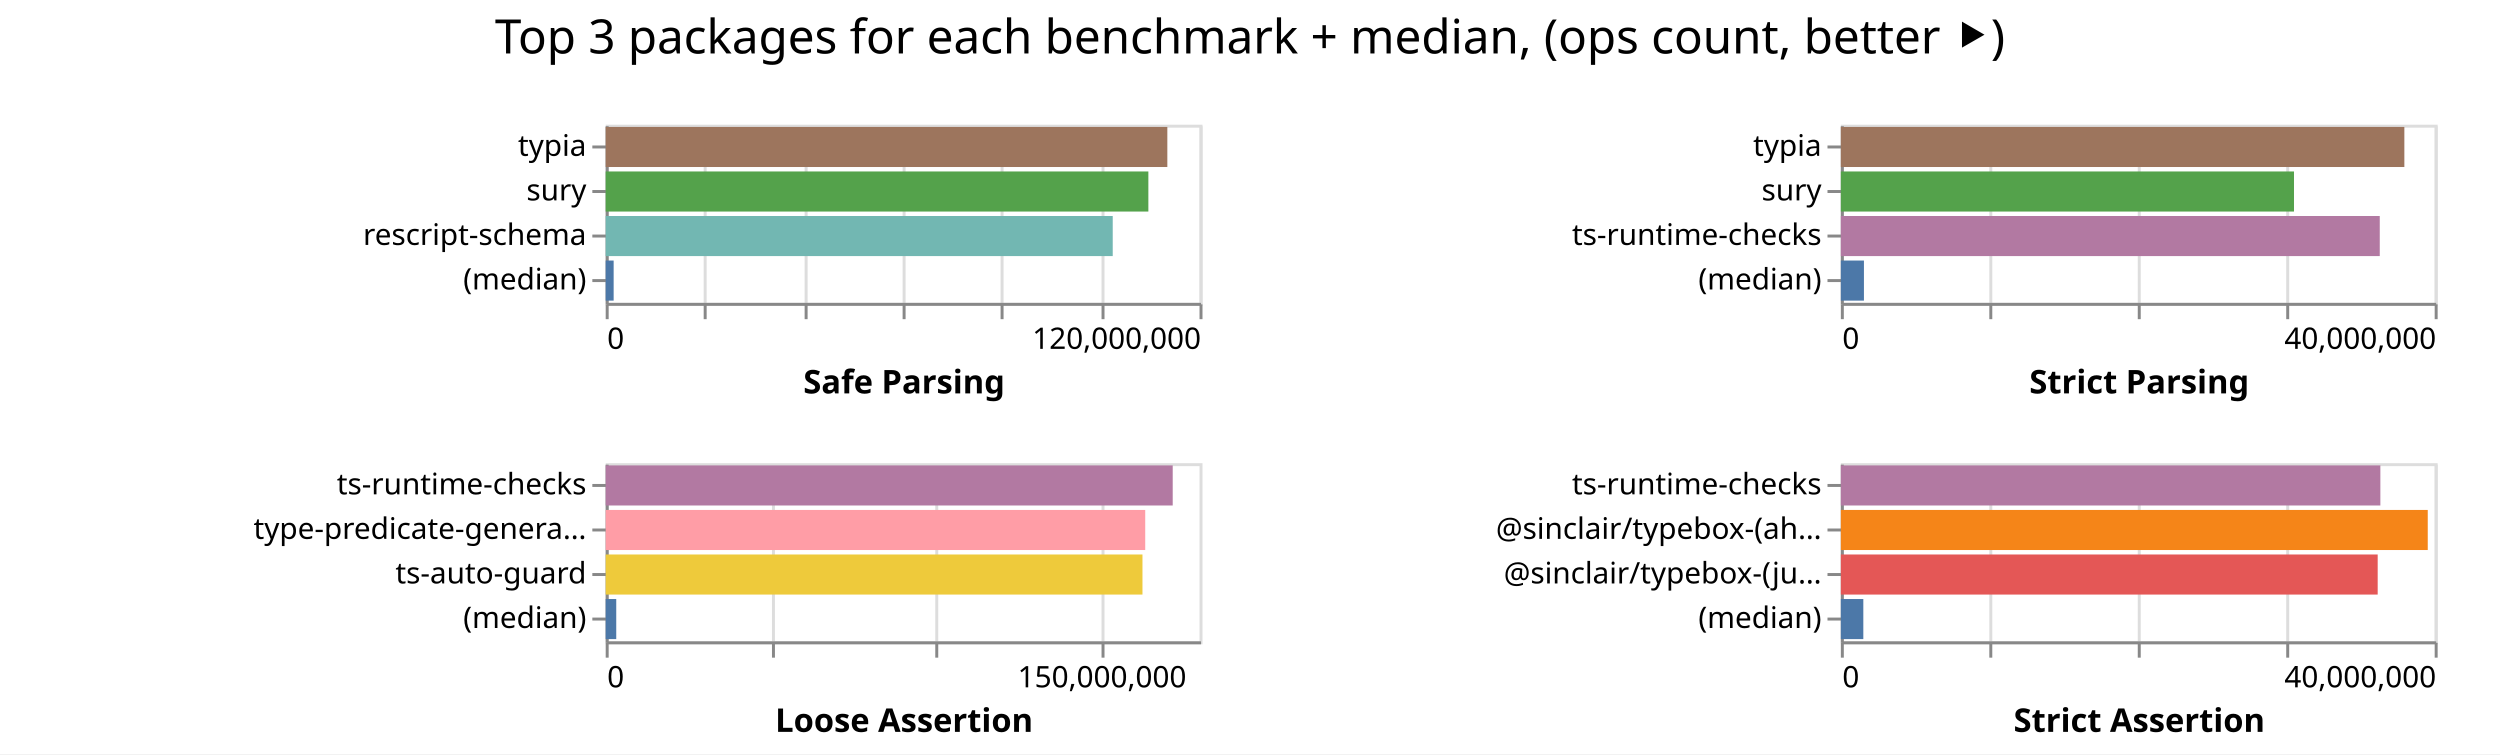
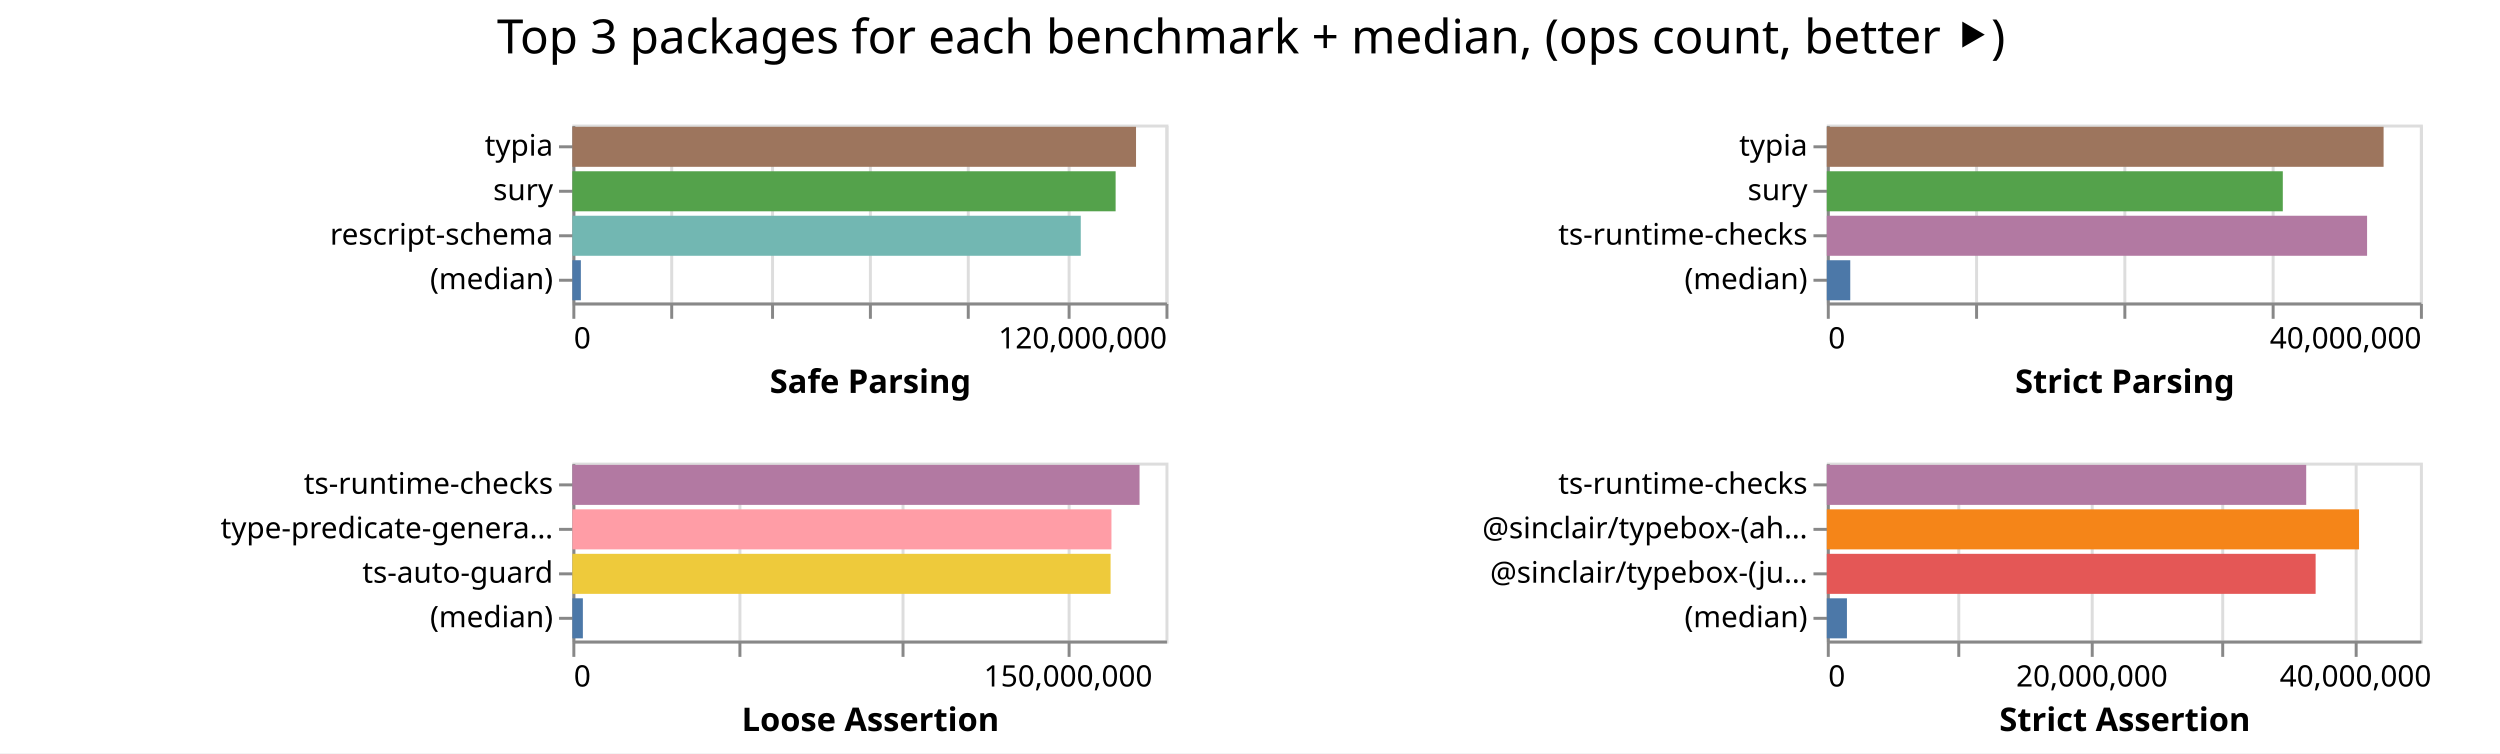
- <svg xmlns="http://www.w3.org/2000/svg" width="842" height="254" class="marks">
-   <path fill="#fff" d="M0 0h842v254H0z" />
+ <svg xmlns="http://www.w3.org/2000/svg" width="843" height="254" class="marks">
+   <path fill="#fff" d="M0 0h843v254H0z" />
  <g fill="none" stroke-miterlimit="10" aria-roledescription="group mark container" class="mark-group role-frame root">
-     <path d="M204 42" aria-hidden="true" class="background" />
+     <path d="M193 42" aria-hidden="true" class="background" />
    <g aria-roledescription="group mark container" class="mark-group role-scope child__Safe_Parsing_group">
-       <path stroke="#ddd" d="M204.5 42.5h200v60h-200Z" aria-hidden="true" class="background" />
+       <path stroke="#ddd" d="M193.5 42.5h200v60h-200Z" aria-hidden="true" class="background" />
      <g aria-hidden="true" class="mark-group role-axis">
-         <path d="M204.5 102.5" aria-hidden="true" class="background" pointer-events="none" />
+         <path d="M193.5 102.5" aria-hidden="true" class="background" pointer-events="none" />
        <g stroke="#ddd" class="mark-rule role-axis-grid" pointer-events="none">
-           <path d="M204.5 102.5v-60M237.5 102.5v-60M271.5 102.5v-60M304.5 102.5v-60M337.5 102.5v-60M371.5 102.5v-60M404.5 102.5v-60" />
+           <path d="M193.5 102.5v-60M226.5 102.5v-60M260.5 102.5v-60M293.5 102.5v-60M326.5 102.5v-60M360.5 102.5v-60M393.5 102.5v-60" />
        </g>
      </g>
      <g aria-label="X-axis titled 'Safe Parsing' for a linear scale with values from 0 to 120,000,000" aria-roledescription="axis" class="mark-group role-axis" pointer-events="none">
-         <path d="M204.5 102.5" aria-hidden="true" class="background" />
+         <path d="M193.5 102.5" aria-hidden="true" class="background" />
        <g stroke="#888" class="mark-rule role-axis-tick">
-           <path d="M204.5 102.5v5M237.5 102.5v5M271.5 102.5v5M304.5 102.5v5M337.5 102.5v5M371.5 102.5v5M404.5 102.5v5" />
+           <path d="M193.5 102.5v5M226.5 102.5v5M260.5 102.5v5M293.5 102.5v5M326.5 102.5v5M360.5 102.5v5M393.5 102.5v5" />
        </g>
        <g fill="#000" class="mark-text role-axis-label" font-family="sans-serif" font-size="10">
-           <text transform="translate(204.5 117.5)">0</text>
-           <text text-anchor="end" transform="translate(404.5 117.5)">120,000,000</text>
+           <text transform="translate(193.5 117.5)">0</text>
+           <text text-anchor="end" transform="translate(393.5 117.5)">120,000,000</text>
        </g>
-         <path stroke="#888" d="M204.5 102.5h200" class="mark-rule role-axis-domain" />
-         <text fill="#000" class="mark-text role-axis-title" font-family="sans-serif" font-size="11" font-weight="bold" text-anchor="middle" transform="translate(304.5 132.5)">Safe Parsing</text>
+         <path stroke="#888" d="M193.5 102.5h200" class="mark-rule role-axis-domain" />
+         <text fill="#000" class="mark-text role-axis-title" font-family="sans-serif" font-size="11" font-weight="bold" text-anchor="middle" transform="translate(293.5 132.5)">Safe Parsing</text>
      </g>
      <g aria-label="Y-axis for a discrete scale with 4 values: typia, sury, rescript-schema, (median)" aria-roledescription="axis" class="mark-group role-axis" pointer-events="none">
-         <path d="M204.5 42.5" aria-hidden="true" class="background" />
+         <path d="M193.5 42.5" aria-hidden="true" class="background" />
        <g stroke="#888" class="mark-rule role-axis-tick">
-           <path d="M204.5 49.5h-5M204.5 64.5h-5M204.5 79.5h-5M204.5 94.5h-5" />
+           <path d="M193.5 49.5h-5M193.5 64.5h-5M193.5 79.5h-5M193.5 94.5h-5" />
        </g>
        <g fill="#000" class="mark-text role-axis-label" font-family="sans-serif" font-size="10" text-anchor="end">
-           <text transform="translate(197.5 52.5)">typia</text>
-           <text transform="translate(197.5 67.5)">sury</text>
-           <text transform="translate(197.5 82.5)">rescript-schema</text>
-           <text transform="translate(197.5 97.5)">(median)</text>
+           <text transform="translate(186.5 52.5)">typia</text>
+           <text transform="translate(186.5 67.5)">sury</text>
+           <text transform="translate(186.5 82.5)">rescript-schema</text>
+           <text transform="translate(186.5 97.5)">(median)</text>
        </g>
-         <path stroke="#888" d="M204.5 42.5v60" class="mark-rule role-axis-domain" />
+         <path stroke="#888" d="M193.5 42.5v60" class="mark-rule role-axis-domain" />
      </g>
      <g aria-roledescription="rect mark container" class="mark-rect role-mark child__Safe_Parsing_marks">
-         <path fill="#9d755d" d="M204 42.75h189.16v13.5H204Z" aria-label="Safe Parsing: 113496294; name: typia" aria-roledescription="bar" />
-         <path fill="#54a24b" d="M204 57.75h182.77v13.5H204Z" aria-label="Safe Parsing: 109661655; name: sury" aria-roledescription="bar" />
-         <path fill="#72b7b2" d="M204 72.75h170.768v13.5H204Z" aria-label="Safe Parsing: 102460707; name: rescript-schema" aria-roledescription="bar" />
-         <path fill="#4c78a8" d="M204 87.75h2.676v13.5H204Z" aria-label="Safe Parsing: 1605881; name: (median)" aria-roledescription="bar" />
+         <path fill="#9d755d" d="M193 42.75h190.07v13.5H193Z" aria-label="Safe Parsing: 114041507; name: typia" aria-roledescription="bar" />
+         <path fill="#54a24b" d="M193 57.75h183.186v13.5H193Z" aria-label="Safe Parsing: 109911888; name: sury" aria-roledescription="bar" />
+         <path fill="#72b7b2" d="M193 72.75h171.437v13.5H193Z" aria-label="Safe Parsing: 102862038; name: rescript-schema" aria-roledescription="bar" />
+         <path fill="#4c78a8" d="M193 87.75h2.867v13.5H193Z" aria-label="Safe Parsing: 1720164; name: (median)" aria-roledescription="bar" />
      </g>
    </g>
    <g aria-roledescription="group mark container" class="mark-group role-scope child__Strict_Parsing_group">
-       <path stroke="#ddd" d="M620.5 42.5h200v60h-200Z" aria-hidden="true" class="background" />
+       <path stroke="#ddd" d="M616.5 42.5h200v60h-200Z" aria-hidden="true" class="background" />
      <g aria-hidden="true" class="mark-group role-axis">
-         <path d="M620.5 102.5" aria-hidden="true" class="background" pointer-events="none" />
+         <path d="M616.5 102.5" aria-hidden="true" class="background" pointer-events="none" />
        <g stroke="#ddd" class="mark-rule role-axis-grid" pointer-events="none">
-           <path d="M620.5 102.5v-60M670.5 102.5v-60M720.5 102.5v-60M770.5 102.5v-60M820.5 102.5v-60" />
+           <path d="M616.5 102.5v-60M666.5 102.5v-60M716.5 102.5v-60M766.5 102.5v-60M816.5 102.5v-60" />
        </g>
      </g>
      <g aria-label="X-axis titled 'Strict Parsing' for a linear scale with values from 0 to 40,000,000" aria-roledescription="axis" class="mark-group role-axis" pointer-events="none">
-         <path d="M620.5 102.5" aria-hidden="true" class="background" />
+         <path d="M616.5 102.5" aria-hidden="true" class="background" />
        <g stroke="#888" class="mark-rule role-axis-tick">
-           <path d="M620.5 102.5v5M670.5 102.5v5M720.5 102.5v5M770.5 102.5v5M820.5 102.5v5" />
+           <path d="M616.5 102.5v5M666.5 102.5v5M716.5 102.5v5M766.5 102.5v5M816.5 102.5v5" />
        </g>
        <g fill="#000" class="mark-text role-axis-label" font-family="sans-serif" font-size="10">
-           <text transform="translate(620.5 117.5)">0</text>
-           <text text-anchor="end" transform="translate(820.5 117.5)">40,000,000</text>
+           <text transform="translate(616.5 117.5)">0</text>
+           <text text-anchor="end" transform="translate(816.5 117.5)">40,000,000</text>
        </g>
-         <path stroke="#888" d="M620.5 102.5h200" class="mark-rule role-axis-domain" />
-         <text fill="#000" class="mark-text role-axis-title" font-family="sans-serif" font-size="11" font-weight="bold" text-anchor="middle" transform="translate(720.5 132.5)">Strict Parsing</text>
+         <path stroke="#888" d="M616.5 102.5h200" class="mark-rule role-axis-domain" />
+         <text fill="#000" class="mark-text role-axis-title" font-family="sans-serif" font-size="11" font-weight="bold" text-anchor="middle" transform="translate(716.5 132.5)">Strict Parsing</text>
      </g>
      <g aria-label="Y-axis for a discrete scale with 4 values: typia, sury, ts-runtime-checks, (median)" aria-roledescription="axis" class="mark-group role-axis" pointer-events="none">
-         <path d="M620.5 42.5" aria-hidden="true" class="background" />
+         <path d="M616.5 42.5" aria-hidden="true" class="background" />
        <g stroke="#888" class="mark-rule role-axis-tick">
-           <path d="M620.5 49.5h-5M620.5 64.5h-5M620.5 79.5h-5M620.5 94.5h-5" />
+           <path d="M616.5 49.5h-5M616.5 64.5h-5M616.5 79.5h-5M616.5 94.5h-5" />
        </g>
        <g fill="#000" class="mark-text role-axis-label" font-family="sans-serif" font-size="10" text-anchor="end">
-           <text transform="translate(613.5 52.5)">typia</text>
-           <text transform="translate(613.5 67.5)">sury</text>
-           <text transform="translate(613.5 82.5)">ts-runtime-checks</text>
-           <text transform="translate(613.5 97.5)">(median)</text>
+           <text transform="translate(609.5 52.5)">typia</text>
+           <text transform="translate(609.5 67.5)">sury</text>
+           <text transform="translate(609.5 82.5)">ts-runtime-checks</text>
+           <text transform="translate(609.5 97.5)">(median)</text>
        </g>
-         <path stroke="#888" d="M620.5 42.5v60" class="mark-rule role-axis-domain" />
+         <path stroke="#888" d="M616.5 42.5v60" class="mark-rule role-axis-domain" />
      </g>
      <g aria-roledescription="rect mark container" class="mark-rect role-mark child__Strict_Parsing_marks">
-         <path fill="#9d755d" d="M620 42.75h189.788v13.5H620Z" aria-label="Strict Parsing: 37957640; name: typia" aria-roledescription="bar" />
-         <path fill="#54a24b" d="M620 57.75h152.616v13.5H620Z" aria-label="Strict Parsing: 30523166; name: sury" aria-roledescription="bar" />
-         <path fill="#b279a2" d="M620 72.75h181.503v13.5H620Z" aria-label="Strict Parsing: 36300562; name: ts-runtime-checks" aria-roledescription="bar" />
-         <path fill="#4c78a8" d="M620 87.75h7.773v13.5H620Z" aria-label="Strict Parsing: 1554677; name: (median)" aria-roledescription="bar" />
+         <path fill="#9d755d" d="M616 42.75h187.748v13.5H616Z" aria-label="Strict Parsing: 37549556; name: typia" aria-roledescription="bar" />
+         <path fill="#54a24b" d="M616 57.75h153.762v13.5H616Z" aria-label="Strict Parsing: 30752315; name: sury" aria-roledescription="bar" />
+         <path fill="#b279a2" d="M616 72.75h182.179v13.5H616Z" aria-label="Strict Parsing: 36435704; name: ts-runtime-checks" aria-roledescription="bar" />
+         <path fill="#4c78a8" d="M616 87.75h7.907v13.5H616Z" aria-label="Strict Parsing: 1581462.5; name: (median)" aria-roledescription="bar" />
      </g>
    </g>
    <g aria-roledescription="group mark container" class="mark-group role-scope child__Loose_Assertion_group">
-       <path stroke="#ddd" d="M204.5 156.5h200v60h-200Z" aria-hidden="true" class="background" />
+       <path stroke="#ddd" d="M193.5 156.5h200v60h-200Z" aria-hidden="true" class="background" />
      <g aria-hidden="true" class="mark-group role-axis">
-         <path d="M204.5 216.5" aria-hidden="true" class="background" pointer-events="none" />
+         <path d="M193.5 216.5" aria-hidden="true" class="background" pointer-events="none" />
        <g stroke="#ddd" class="mark-rule role-axis-grid" pointer-events="none">
-           <path d="M204.5 216.5v-60M260.5 216.5v-60M315.5 216.5v-60M371.5 216.5v-60" />
+           <path d="M193.5 216.5v-60M249.5 216.5v-60M304.5 216.5v-60M360.5 216.5v-60" />
        </g>
      </g>
      <g aria-label="X-axis titled 'Loose Assertion' for a linear scale with values from 0 to 180,000,000" aria-roledescription="axis" class="mark-group role-axis" pointer-events="none">
-         <path d="M204.5 216.5" aria-hidden="true" class="background" />
+         <path d="M193.5 216.5" aria-hidden="true" class="background" />
        <g stroke="#888" class="mark-rule role-axis-tick">
-           <path d="M204.5 216.5v5M260.5 216.5v5M315.5 216.5v5M371.5 216.5v5" />
+           <path d="M193.5 216.5v5M249.5 216.5v5M304.5 216.5v5M360.5 216.5v5" />
        </g>
        <g fill="#000" class="mark-text role-axis-label" font-family="sans-serif" font-size="10">
-           <text transform="translate(204.5 231.5)">0</text>
-           <text text-anchor="middle" transform="translate(371.167 231.5)">150,000,000</text>
+           <text transform="translate(193.5 231.5)">0</text>
+           <text text-anchor="middle" transform="translate(360.167 231.5)">150,000,000</text>
        </g>
-         <path stroke="#888" d="M204.5 216.5h200" class="mark-rule role-axis-domain" />
-         <text fill="#000" class="mark-text role-axis-title" font-family="sans-serif" font-size="11" font-weight="bold" text-anchor="middle" transform="translate(304.5 246.5)">Loose Assertion</text>
+         <path stroke="#888" d="M193.5 216.5h200" class="mark-rule role-axis-domain" />
+         <text fill="#000" class="mark-text role-axis-title" font-family="sans-serif" font-size="11" font-weight="bold" text-anchor="middle" transform="translate(293.5 246.5)">Loose Assertion</text>
      </g>
      <g aria-label="Y-axis for a discrete scale with 4 values: ts-runtime-checks, type-predicate-generator, ts-auto-guard, (median)" aria-roledescription="axis" class="mark-group role-axis" pointer-events="none">
-         <path d="M204.5 156.5" aria-hidden="true" class="background" />
+         <path d="M193.5 156.5" aria-hidden="true" class="background" />
        <g stroke="#888" class="mark-rule role-axis-tick">
-           <path d="M204.5 163.5h-5M204.5 178.5h-5M204.5 193.5h-5M204.5 208.5h-5" />
+           <path d="M193.5 163.5h-5M193.5 178.5h-5M193.5 193.5h-5M193.5 208.5h-5" />
        </g>
        <g fill="#000" class="mark-text role-axis-label" font-family="sans-serif" font-size="10" text-anchor="end">
-           <text transform="translate(197.5 166.5)">ts-runtime-checks</text>
-           <text transform="translate(197.5 181.5)">type-predicate-genera…</text>
-           <text transform="translate(197.5 196.5)">ts-auto-guard</text>
-           <text transform="translate(197.5 211.5)">(median)</text>
+           <text transform="translate(186.5 166.5)">ts-runtime-checks</text>
+           <text transform="translate(186.5 181.5)">type-predicate-genera…</text>
+           <text transform="translate(186.5 196.5)">ts-auto-guard</text>
+           <text transform="translate(186.5 211.5)">(median)</text>
        </g>
-         <path stroke="#888" d="M204.5 156.5v60" class="mark-rule role-axis-domain" />
+         <path stroke="#888" d="M193.5 156.5v60" class="mark-rule role-axis-domain" />
      </g>
      <g aria-roledescription="rect mark container" class="mark-rect role-mark child__Loose_Assertion_marks">
-         <path fill="#b279a2" d="M204 156.75h190.97v13.5H204Z" aria-label="Loose Assertion: 171872612; name: ts-runtime-checks" aria-roledescription="bar" />
-         <path fill="#ff9da6" d="M204 171.75h181.712v13.5H204Z" aria-label="Loose Assertion: 163540976; name: type-predicate-generator" aria-roledescription="bar" />
-         <path fill="#eeca3b" d="M204 186.75h180.785v13.5H204Z" aria-label="Loose Assertion: 162706943; name: ts-auto-guard" aria-roledescription="bar" />
-         <path fill="#4c78a8" d="M204 201.75h3.552v13.5H204Z" aria-label="Loose Assertion: 3197202; name: (median)" aria-roledescription="bar" />
+         <path fill="#b279a2" d="M193 156.75h191.257v13.5H193Z" aria-label="Loose Assertion: 172131351; name: ts-runtime-checks" aria-roledescription="bar" />
+         <path fill="#ff9da6" d="M193 171.75h181.78v13.5H193Z" aria-label="Loose Assertion: 163602595; name: type-predicate-generator" aria-roledescription="bar" />
+         <path fill="#eeca3b" d="M193 186.75h181.485v13.5H193Z" aria-label="Loose Assertion: 163336181; name: ts-auto-guard" aria-roledescription="bar" />
+         <path fill="#4c78a8" d="M193 201.75h3.543v13.5H193Z" aria-label="Loose Assertion: 3189144; name: (median)" aria-roledescription="bar" />
      </g>
    </g>
    <g aria-roledescription="group mark container" class="mark-group role-scope child__Strict_Assertion_group">
-       <path stroke="#ddd" d="M620.5 156.5h200v60h-200Z" aria-hidden="true" class="background" />
+       <path stroke="#ddd" d="M616.5 156.5h200v60h-200Z" aria-hidden="true" class="background" />
      <g aria-hidden="true" class="mark-group role-axis">
-         <path d="M620.5 216.5" aria-hidden="true" class="background" pointer-events="none" />
+         <path d="M616.5 216.5" aria-hidden="true" class="background" pointer-events="none" />
        <g stroke="#ddd" class="mark-rule role-axis-grid" pointer-events="none">
-           <path d="M620.5 216.5v-60M670.5 216.5v-60M720.5 216.5v-60M770.5 216.5v-60M820.5 216.5v-60" />
+           <path d="M616.5 216.5v-60M660.5 216.5v-60M705.5 216.5v-60M749.5 216.5v-60M794.5 216.5v-60" />
        </g>
      </g>
-       <g aria-label="X-axis titled 'Strict Assertion' for a linear scale with values from 0 to 40,000,000" aria-roledescription="axis" class="mark-group role-axis" pointer-events="none">
-         <path d="M620.5 216.5" aria-hidden="true" class="background" />
+       <g aria-label="X-axis titled 'Strict Assertion' for a linear scale with values from 0 to 45,000,000" aria-roledescription="axis" class="mark-group role-axis" pointer-events="none">
+         <path d="M616.5 216.5" aria-hidden="true" class="background" />
        <g stroke="#888" class="mark-rule role-axis-tick">
-           <path d="M620.5 216.5v5M670.5 216.5v5M720.5 216.5v5M770.5 216.5v5M820.5 216.5v5" />
+           <path d="M616.5 216.5v5M660.5 216.5v5M705.5 216.5v5M749.5 216.5v5M794.5 216.5v5" />
        </g>
        <g fill="#000" class="mark-text role-axis-label" font-family="sans-serif" font-size="10">
-           <text transform="translate(620.5 231.5)">0</text>
-           <text text-anchor="end" transform="translate(820.5 231.5)">40,000,000</text>
+           <text transform="translate(616.5 231.5)">0</text>
+           <text text-anchor="middle" transform="translate(705.389 231.5)">20,000,000</text>
+           <text text-anchor="middle" transform="translate(794.278 231.5)">40,000,000</text>
        </g>
-         <path stroke="#888" d="M620.5 216.5h200" class="mark-rule role-axis-domain" />
-         <text fill="#000" class="mark-text role-axis-title" font-family="sans-serif" font-size="11" font-weight="bold" text-anchor="middle" transform="translate(720.5 246.5)">Strict Assertion</text>
+         <path stroke="#888" d="M616.5 216.5h200" class="mark-rule role-axis-domain" />
+         <text fill="#000" class="mark-text role-axis-title" font-family="sans-serif" font-size="11" font-weight="bold" text-anchor="middle" transform="translate(716.5 246.5)">Strict Assertion</text>
      </g>
      <g aria-label="Y-axis for a discrete scale with 4 values: ts-runtime-checks, @sinclair/typebox-(ahead-of-time), @sinclair/typebox-(just-in-time), (median)" aria-roledescription="axis" class="mark-group role-axis" pointer-events="none">
-         <path d="M620.5 156.5" aria-hidden="true" class="background" />
+         <path d="M616.5 156.5" aria-hidden="true" class="background" />
        <g stroke="#888" class="mark-rule role-axis-tick">
-           <path d="M620.5 163.5h-5M620.5 178.5h-5M620.5 193.5h-5M620.5 208.5h-5" />
+           <path d="M616.5 163.5h-5M616.5 178.5h-5M616.5 193.5h-5M616.5 208.5h-5" />
        </g>
        <g fill="#000" class="mark-text role-axis-label" font-family="sans-serif" font-size="10" text-anchor="end">
-           <text transform="translate(613.5 166.5)">ts-runtime-checks</text>
-           <text transform="translate(613.5 181.5)">@sinclair/typebox-(ah…</text>
-           <text transform="translate(613.5 196.5)">@sinclair/typebox-(ju…</text>
-           <text transform="translate(613.5 211.5)">(median)</text>
+           <text transform="translate(609.5 166.5)">ts-runtime-checks</text>
+           <text transform="translate(609.5 181.5)">@sinclair/typebox-(ah…</text>
+           <text transform="translate(609.5 196.5)">@sinclair/typebox-(ju…</text>
+           <text transform="translate(609.5 211.5)">(median)</text>
        </g>
-         <path stroke="#888" d="M620.5 156.5v60" class="mark-rule role-axis-domain" />
+         <path stroke="#888" d="M616.5 156.5v60" class="mark-rule role-axis-domain" />
      </g>
      <g aria-roledescription="rect mark container" class="mark-rect role-mark child__Strict_Assertion_marks">
-         <path fill="#b279a2" d="M620 156.75h181.708v13.5H620Z" aria-label="Strict Assertion: 36341522; name: ts-runtime-checks" aria-roledescription="bar" />
-         <path fill="#f58518" d="M620 171.75h197.666v13.5H620Z" aria-label="Strict Assertion: 39533125; name: @sinclair/typebox-(ahead-of-time)" aria-roledescription="bar" />
-         <path fill="#e45756" d="M620 186.75h180.804v13.5H620Z" aria-label="Strict Assertion: 36160816; name: @sinclair/typebox-(just-in-time)" aria-roledescription="bar" />
-         <path fill="#4c78a8" d="M620 201.75h7.568v13.5H620Z" aria-label="Strict Assertion: 1513637; name: (median)" aria-roledescription="bar" />
+         <path fill="#b279a2" d="M616 156.75h161.652v13.5H616Z" aria-label="Strict Assertion: 36371739; name: ts-runtime-checks" aria-roledescription="bar" />
+         <path fill="#f58518" d="M616 171.75h179.468v13.5H616Z" aria-label="Strict Assertion: 40380240; name: @sinclair/typebox-(ahead-of-time)" aria-roledescription="bar" />
+         <path fill="#e45756" d="M616 186.75h164.83v13.5H616Z" aria-label="Strict Assertion: 37086628; name: @sinclair/typebox-(just-in-time)" aria-roledescription="bar" />
+         <path fill="#4c78a8" d="M616 201.75h6.786v13.5H616Z" aria-label="Strict Assertion: 1526867.5; name: (median)" aria-roledescription="bar" />
      </g>
    </g>
    <g class="mark-group role-title">
-       <path d="M421 5" aria-hidden="true" class="background" pointer-events="none" />
-       <text fill="#000" aria-label="Title text 'Top 3 packages for each benchmark + median, (ops count, better ⯈)'" aria-roledescription="title" class="mark-text role-title-text" font-family="sans-serif" font-size="16" pointer-events="none" text-anchor="middle" transform="translate(421 18)">Top 3 packages for each benchmark + median, (ops count, better ⯈)</text>
+       <path d="M421.889 5" aria-hidden="true" class="background" pointer-events="none" />
+       <text fill="#000" aria-label="Title text 'Top 3 packages for each benchmark + median, (ops count, better ⯈)'" aria-roledescription="title" class="mark-text role-title-text" font-family="sans-serif" font-size="16" pointer-events="none" text-anchor="middle" transform="translate(421.889 18)">Top 3 packages for each benchmark + median, (ops count, better ⯈)</text>
    </g>
  </g>
</svg>
